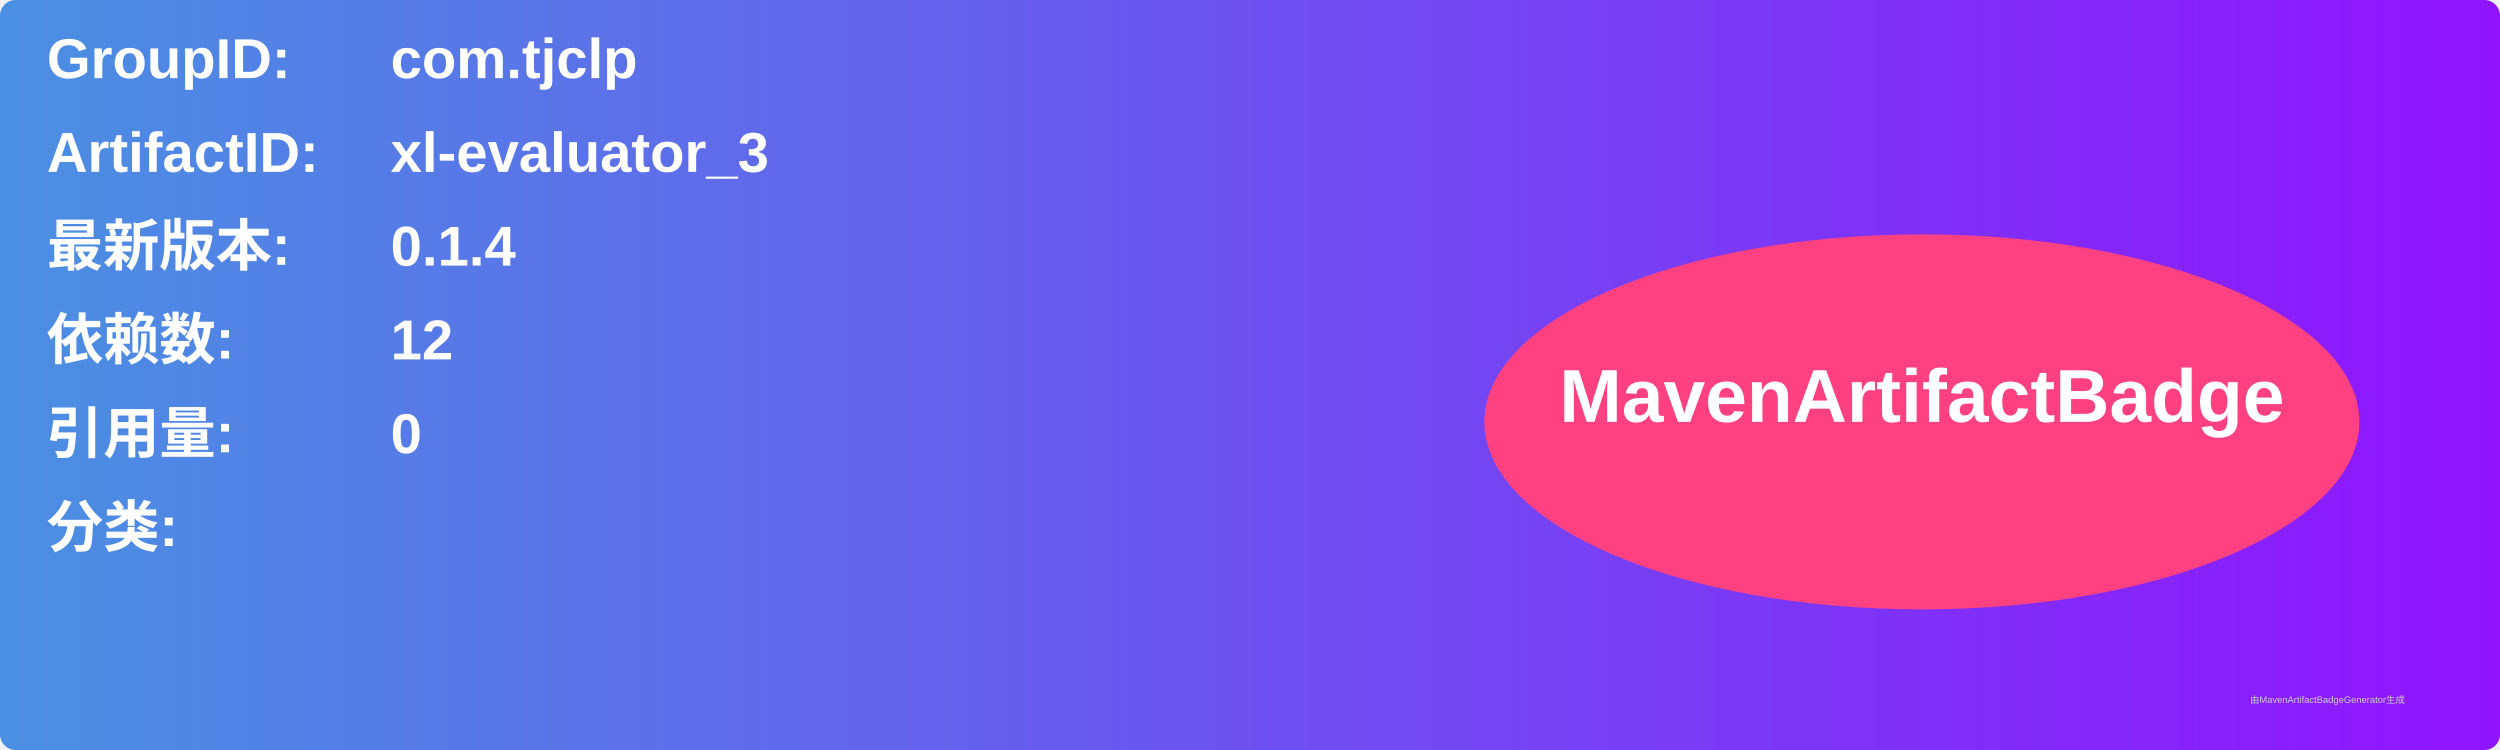
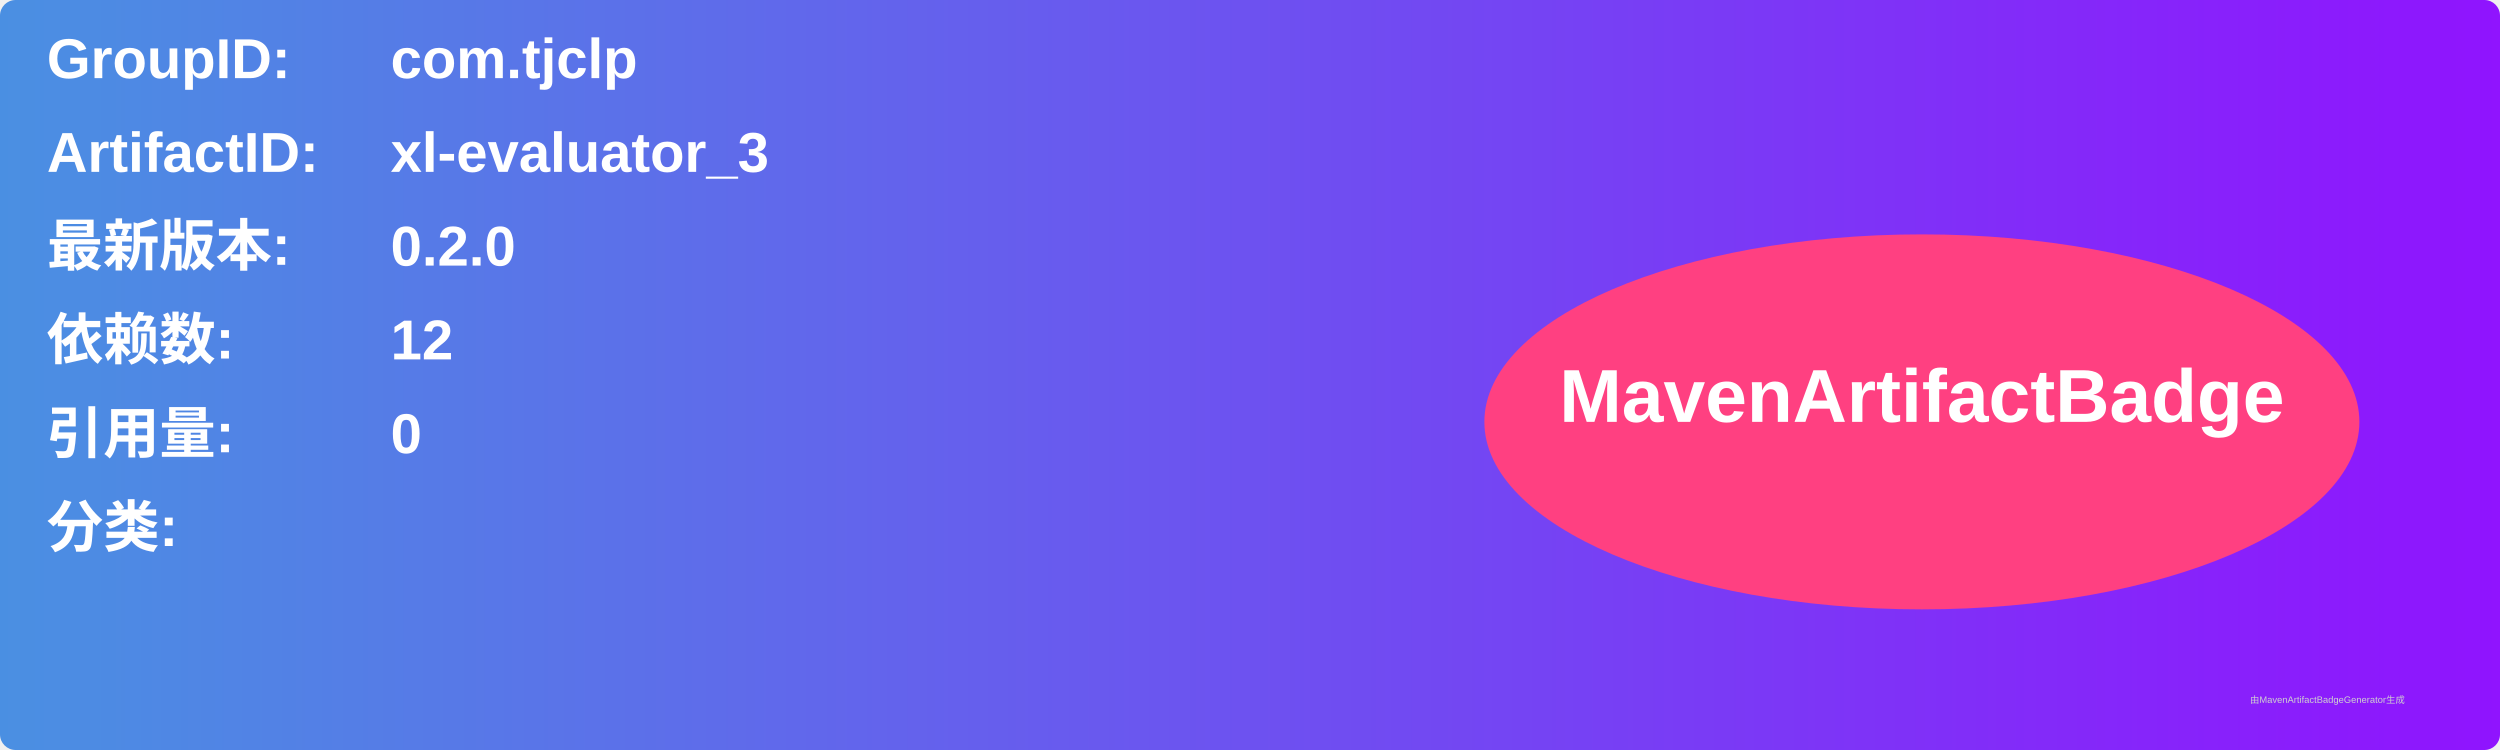
<svg xmlns="http://www.w3.org/2000/svg" width="800" height="240" viewBox="0 0 800 240">
  <linearGradient id="grad" x1="0%" y1="0%" x2="100%" y2="0%">
    <stop offset="0%" stop-color="#4a90e2" />
    <stop offset="100%" stop-color="#9013fe" />
  </linearGradient>
  <rect width="100%" height="100%" rx="5" ry="5" fill="url(#grad)" />
  <g transform="translate(15, 15)">
    <text x="0" y="10" font-family="Arial" font-size="18" fill="white" font-weight="bold" width="260">GroupID:</text>
    <text x="110" y="10" font-family="Arial" font-size="18" fill="white" font-weight="bold" width="460">com.tjclp</text>
    <text x="0" y="40" font-family="Arial" font-size="18" fill="white" font-weight="bold" width="260">ArtifactID:</text>
    <text x="110" y="40" font-family="Arial" font-size="18" fill="white" font-weight="bold" width="460">xl-evaluator_3</text>
    <text x="0" y="70" font-family="Arial" font-size="18" fill="white" font-weight="bold">最新版本:</text>
    <text x="110" y="70" font-family="Arial" font-size="18" fill="white" font-weight="bold">
-       <tspan font-weight="bold">0.1.4</tspan>
+       <tspan font-weight="bold">0.2.0</tspan>
    </text>
    <text x="0" y="100" font-family="Arial" font-size="18" fill="white" font-weight="bold">依赖数: </text>
    <text x="110" y="100" font-family="Arial" font-size="18" fill="white">
      <tspan font-weight="bold">12</tspan>
    </text>
    <text x="0" y="130" font-family="Arial" font-size="18" fill="white" font-weight="bold">引用量: </text>
    <text x="110" y="130" font-family="Arial" font-size="18" fill="white">
      <tspan font-weight="bold">0</tspan>
    </text>
    <text x="0" y="160" font-family="Arial" font-size="18" fill="white" font-weight="bold">分类:</text>
    <text x="10" y="190" font-family="Arial" font-size="10" fill="white">
      <tspan font-weight="bold" />
    </text>
    <ellipse cx="600" cy="120" rx="140" ry="60" fill="#ff4081" />
    <text x="600" y="120" text-anchor="middle" font-family="Arial" font-size="24" fill="white" font-weight="bold">MavenArtifactBadge</text>
  </g>
  <text x="720" y="225" font-family="Arial" font-size="3" fill="#d0d0d0">由MavenArtifactBadgeGenerator生成</text>
</svg>
